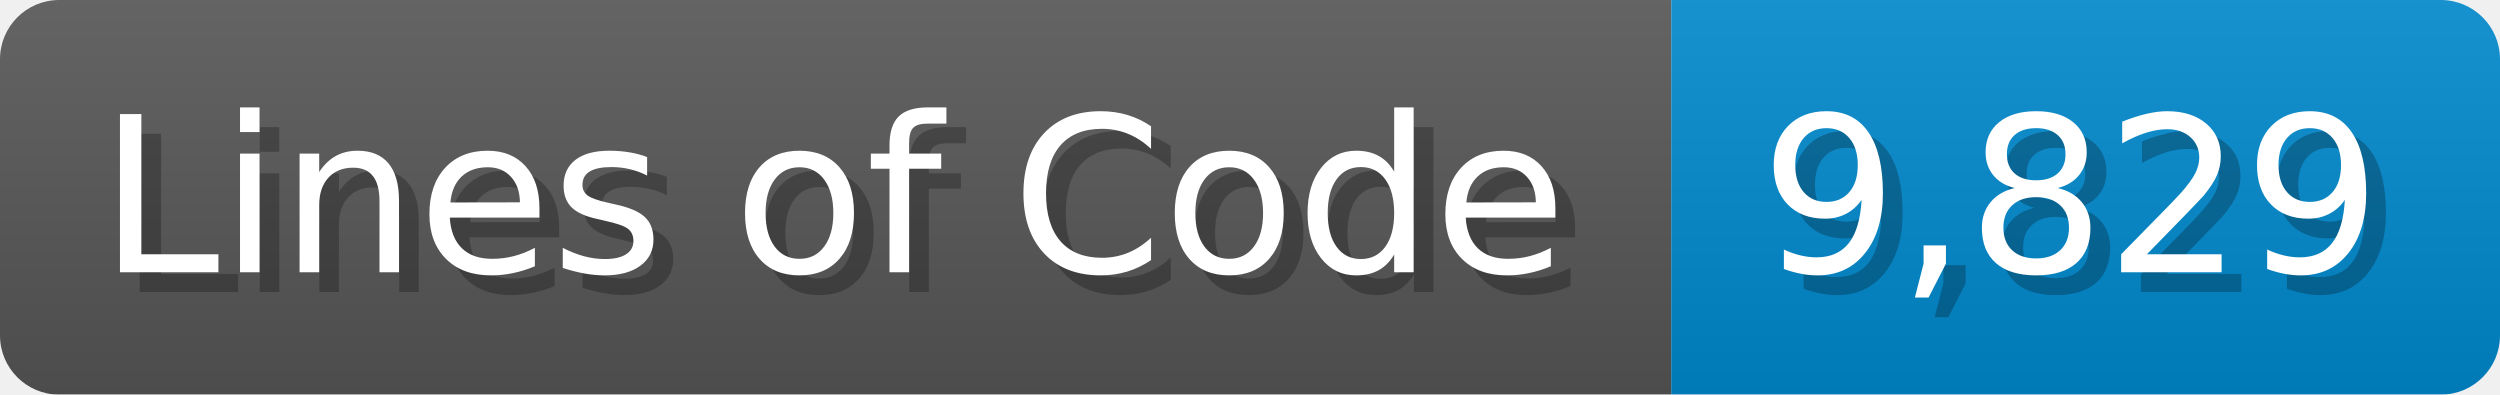
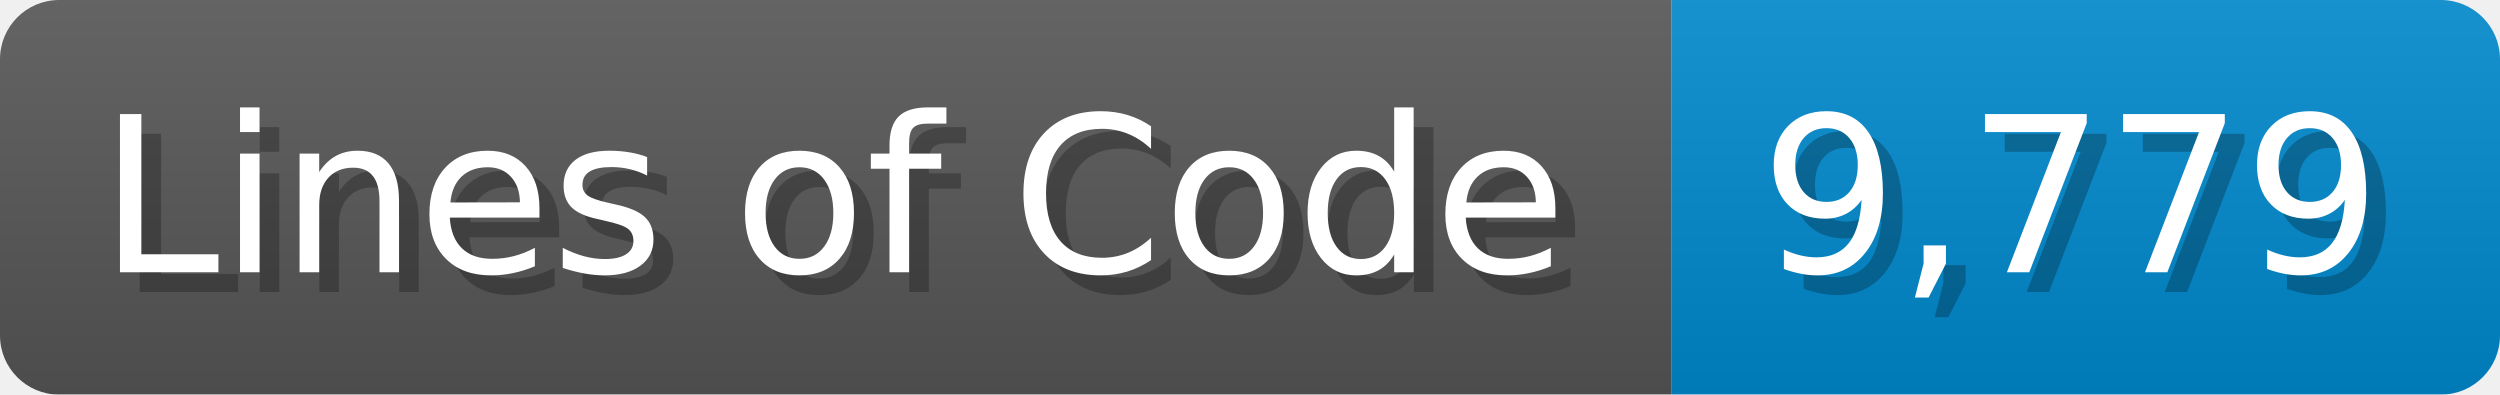
<svg xmlns="http://www.w3.org/2000/svg" width="126.7" height="20" viewBox="0 0 1267 200">
  <linearGradient id="a" x2="0" y2="100%">
    <stop offset="0" stop-opacity=".1" stop-color="#EEE" />
    <stop offset="1" stop-opacity=".1" />
  </linearGradient>
  <mask id="m">
    <rect width="1267" height="200" rx="30" fill="#FFF" />
  </mask>
  <g mask="url(#m)">
    <rect width="847" height="200" fill="#555" />
    <rect width="420" height="200" fill="#08C" x="847" />
    <rect width="1267" height="200" fill="url(#a)" />
  </g>
  <g fill="#fff" text-anchor="start" font-family="Verdana,DejaVu Sans,sans-serif" font-size="110">
    <text x="60" y="148" textLength="747" fill="#000" opacity="0.25">Lines of Code</text>
    <text x="50" y="138" textLength="747">Lines of Code</text>
-     <text x="902" y="148" textLength="320" fill="#000" opacity="0.25">9,829</text>
-     <text x="892" y="138" textLength="320">9,829</text>
+     <text x="902" y="148" textLength="320" fill="#000" opacity="0.25">9,779</text>
+     <text x="892" y="138" textLength="320">9,779</text>
  </g>
</svg>
